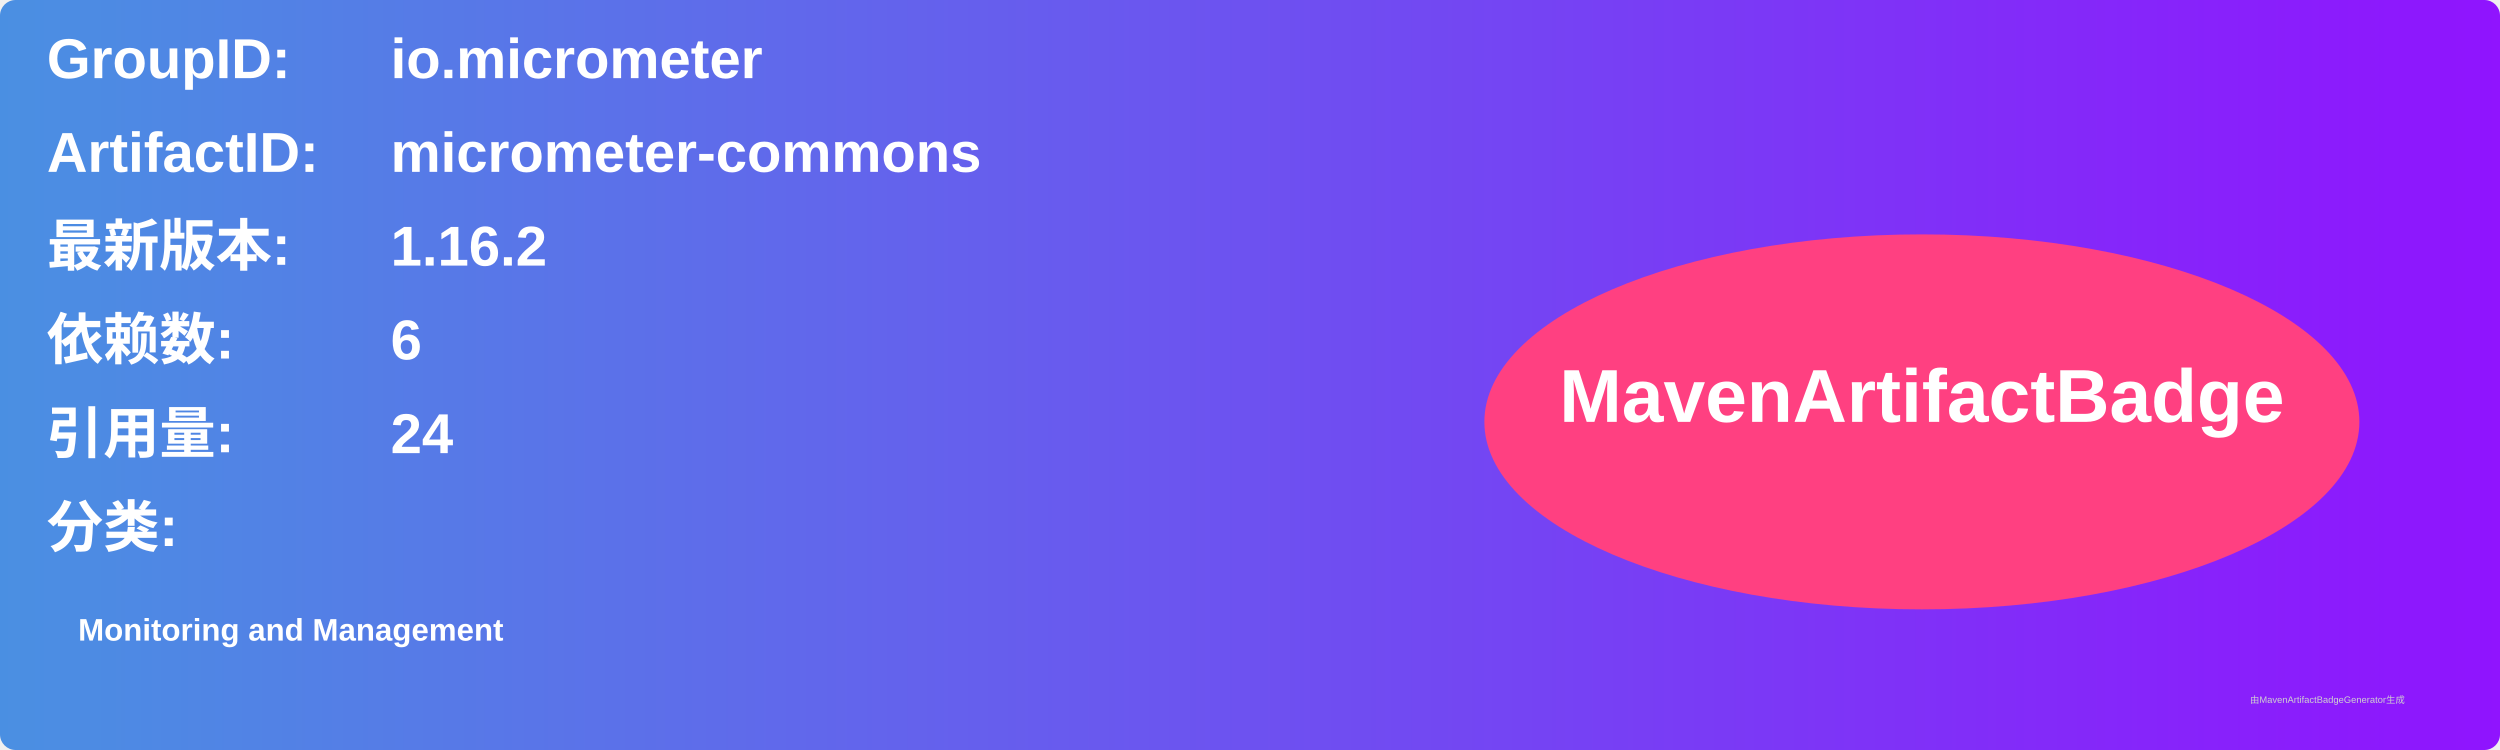
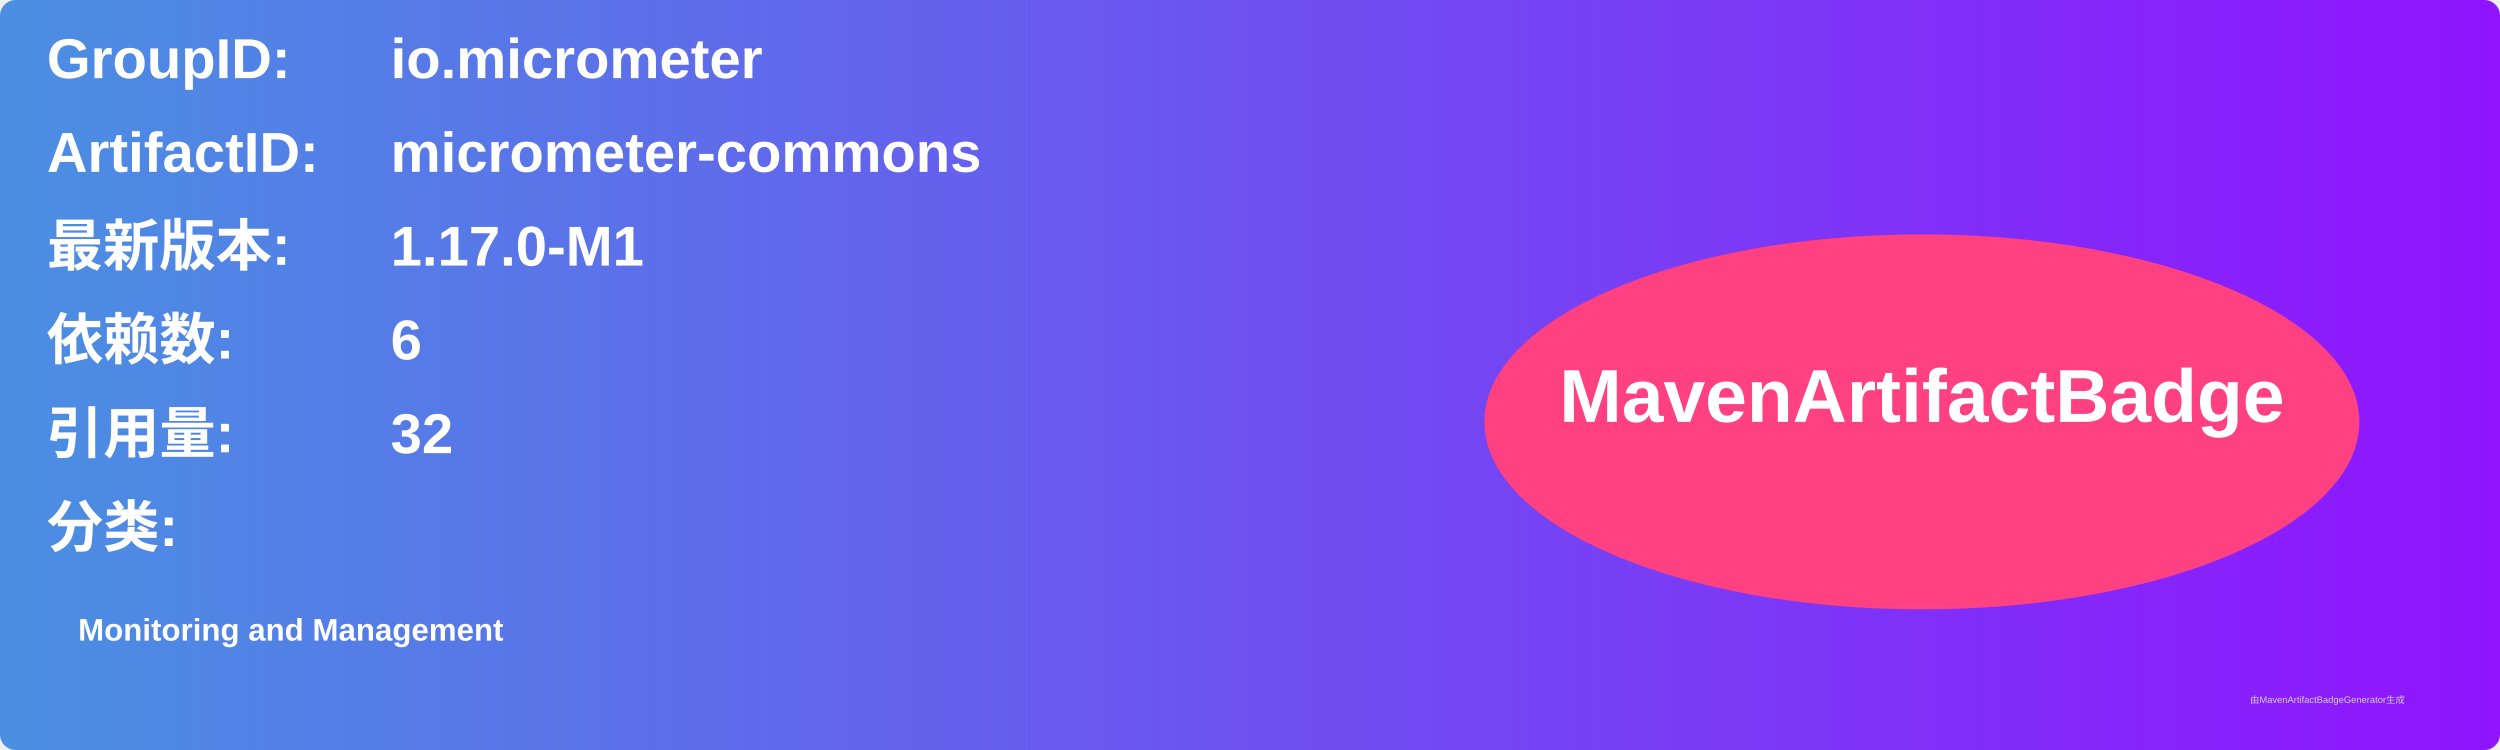
<svg xmlns="http://www.w3.org/2000/svg" width="800" height="240" viewBox="0 0 800 240">
  <linearGradient id="grad" x1="0%" y1="0%" x2="100%" y2="0%">
    <stop offset="0%" stop-color="#4a90e2" />
    <stop offset="100%" stop-color="#9013fe" />
  </linearGradient>
  <rect width="100%" height="100%" rx="5" ry="5" fill="url(#grad)" />
  <g transform="translate(15, 15)">
    <text x="0" y="10" font-family="Arial" font-size="18" fill="white" font-weight="bold" width="260">GroupID:</text>
    <text x="110" y="10" font-family="Arial" font-size="18" fill="white" font-weight="bold" width="460">io.micrometer</text>
    <text x="0" y="40" font-family="Arial" font-size="18" fill="white" font-weight="bold" width="260">ArtifactID:</text>
    <text x="110" y="40" font-family="Arial" font-size="18" fill="white" font-weight="bold" width="460">micrometer-commons</text>
    <text x="0" y="70" font-family="Arial" font-size="18" fill="white" font-weight="bold">最新版本:</text>
    <text x="110" y="70" font-family="Arial" font-size="18" fill="white" font-weight="bold">
-       <tspan font-weight="bold">1.16.2</tspan>
+       <tspan font-weight="bold">1.17.0-M1</tspan>
    </text>
    <text x="0" y="100" font-family="Arial" font-size="18" fill="white" font-weight="bold">依赖数: </text>
    <text x="110" y="100" font-family="Arial" font-size="18" fill="white">
      <tspan font-weight="bold">6</tspan>
    </text>
    <text x="0" y="130" font-family="Arial" font-size="18" fill="white" font-weight="bold">引用量: </text>
    <text x="110" y="130" font-family="Arial" font-size="18" fill="white">
-       <tspan font-weight="bold">24</tspan>
+       <tspan font-weight="bold">32</tspan>
    </text>
    <text x="0" y="160" font-family="Arial" font-size="18" fill="white" font-weight="bold">分类:</text>
    <text x="10" y="190" font-family="Arial" font-size="10" fill="white">
      <tspan font-weight="bold">Monitoring and Management</tspan>
    </text>
    <ellipse cx="600" cy="120" rx="140" ry="60" fill="#ff4081" />
    <text x="600" y="120" text-anchor="middle" font-family="Arial" font-size="24" fill="white" font-weight="bold">MavenArtifactBadge</text>
  </g>
  <text x="720" y="225" font-family="Arial" font-size="3" fill="#d0d0d0">由MavenArtifactBadgeGenerator生成</text>
</svg>
